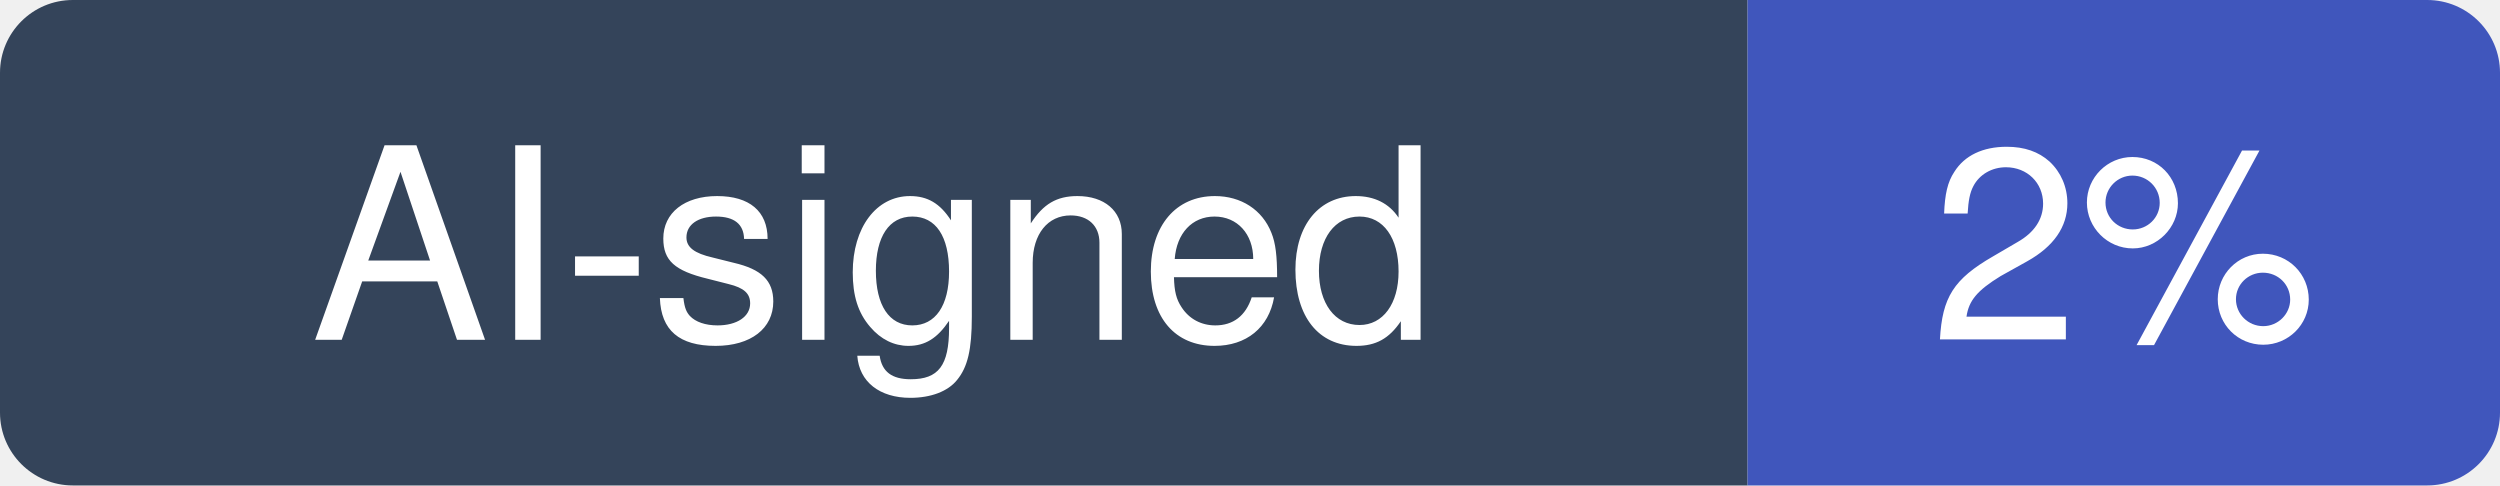
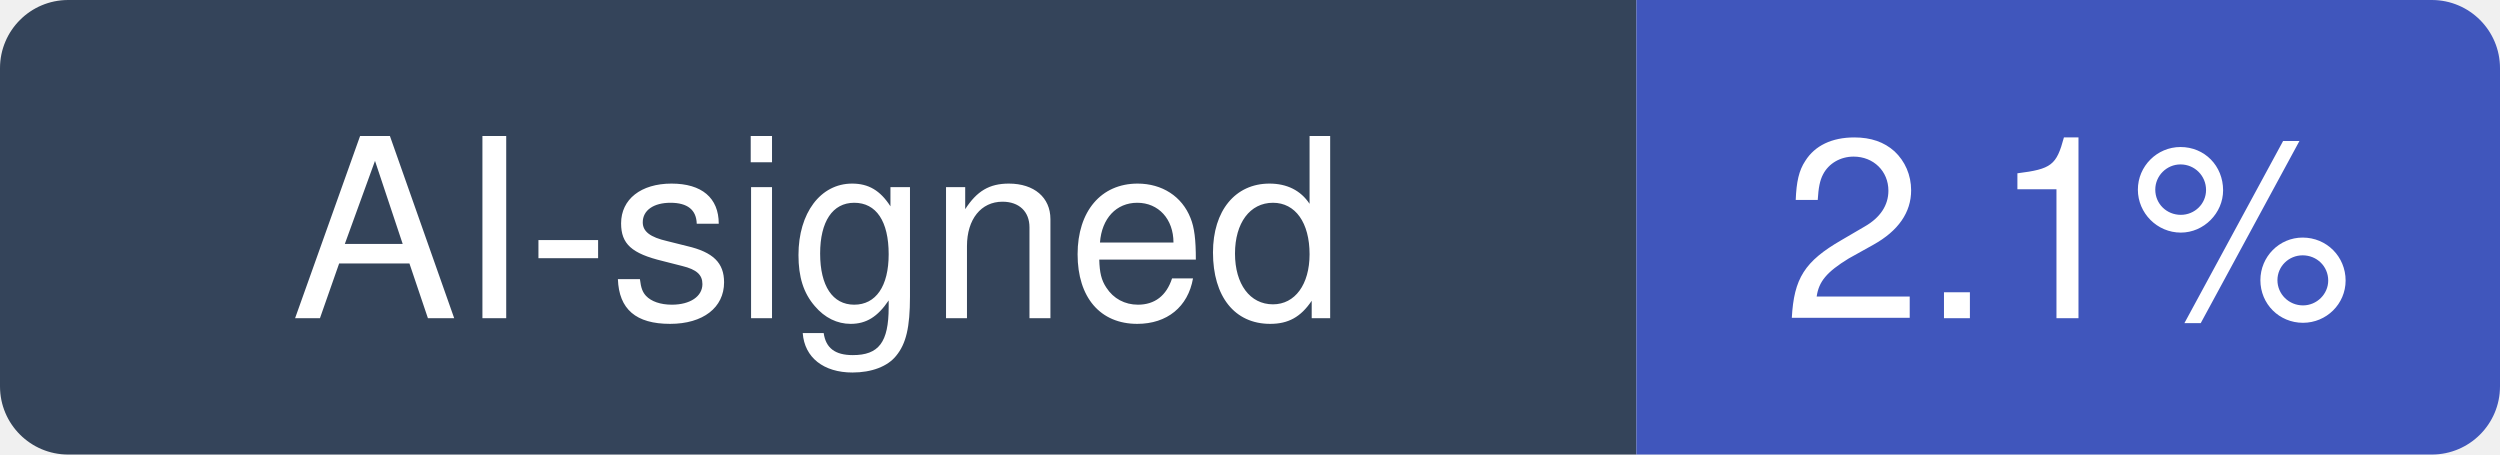
- <svg xmlns="http://www.w3.org/2000/svg" width="103" height="20" viewBox="0 0 103 20" role="img" aria-label="AI-signed: 2% of recent commits in junegunn/fzf">
+ <svg xmlns="http://www.w3.org/2000/svg" width="110" height="20" viewBox="0 0 110 20" role="img" aria-label="AI-signed: 2.1% of recent commits in junegunn/fzf">
  <clipPath id="hm-r">
-     <rect width="103" height="20" rx="3" />
+     <rect width="110" height="20" rx="3" />
  </clipPath>
  <g clip-path="url(#hm-r)">
    <rect width="72" height="20" fill="#34445A" />
-     <rect x="72" width="31" height="20" fill="#4056BC" />
+     <rect x="72" width="38" height="20" fill="#4056BC" />
  </g>
  <g fill="#fff" text-anchor="middle" font-family="Verdana, -apple-system, BlinkMacSystemFont, Segoe UI, Helvetica, Arial, Fira Sans, sans-serif" font-size="11">
    <text x="36" y="14">AI-signed</text>
-     <text x="87.5" y="14">2%</text>
+     <text x="91" y="14">2.1%</text>
  </g>
</svg>
